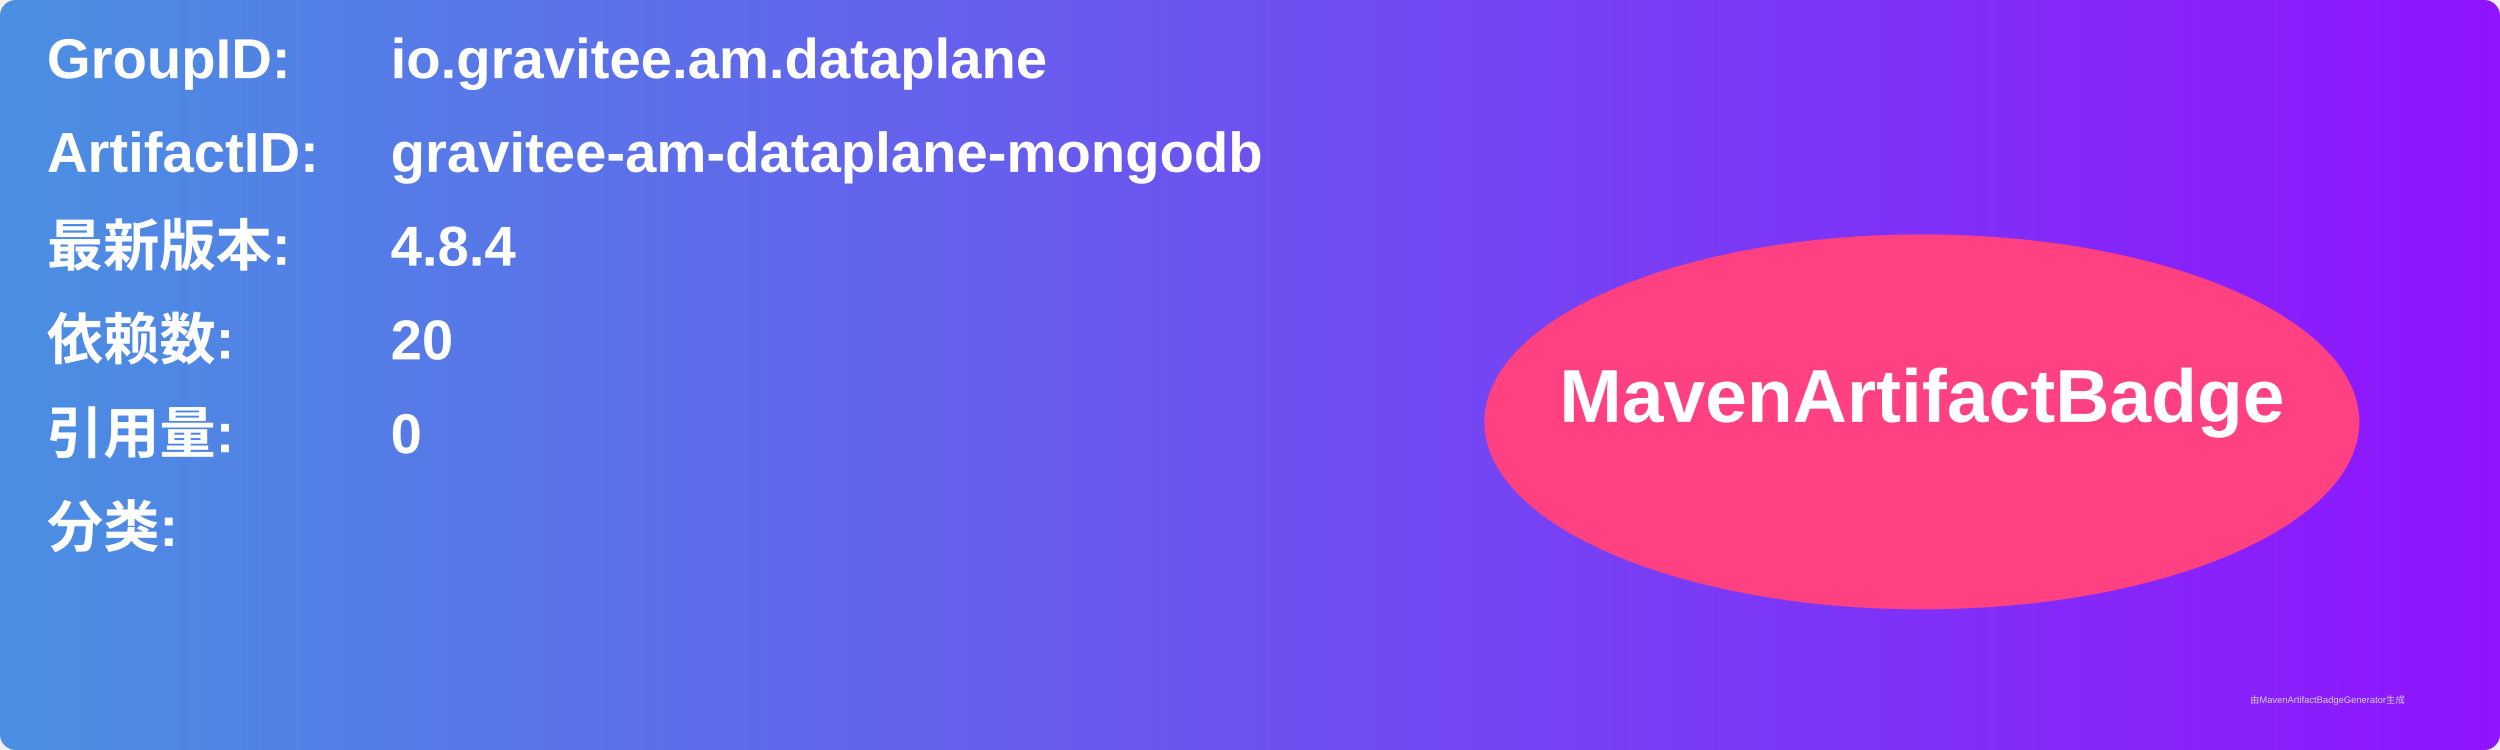
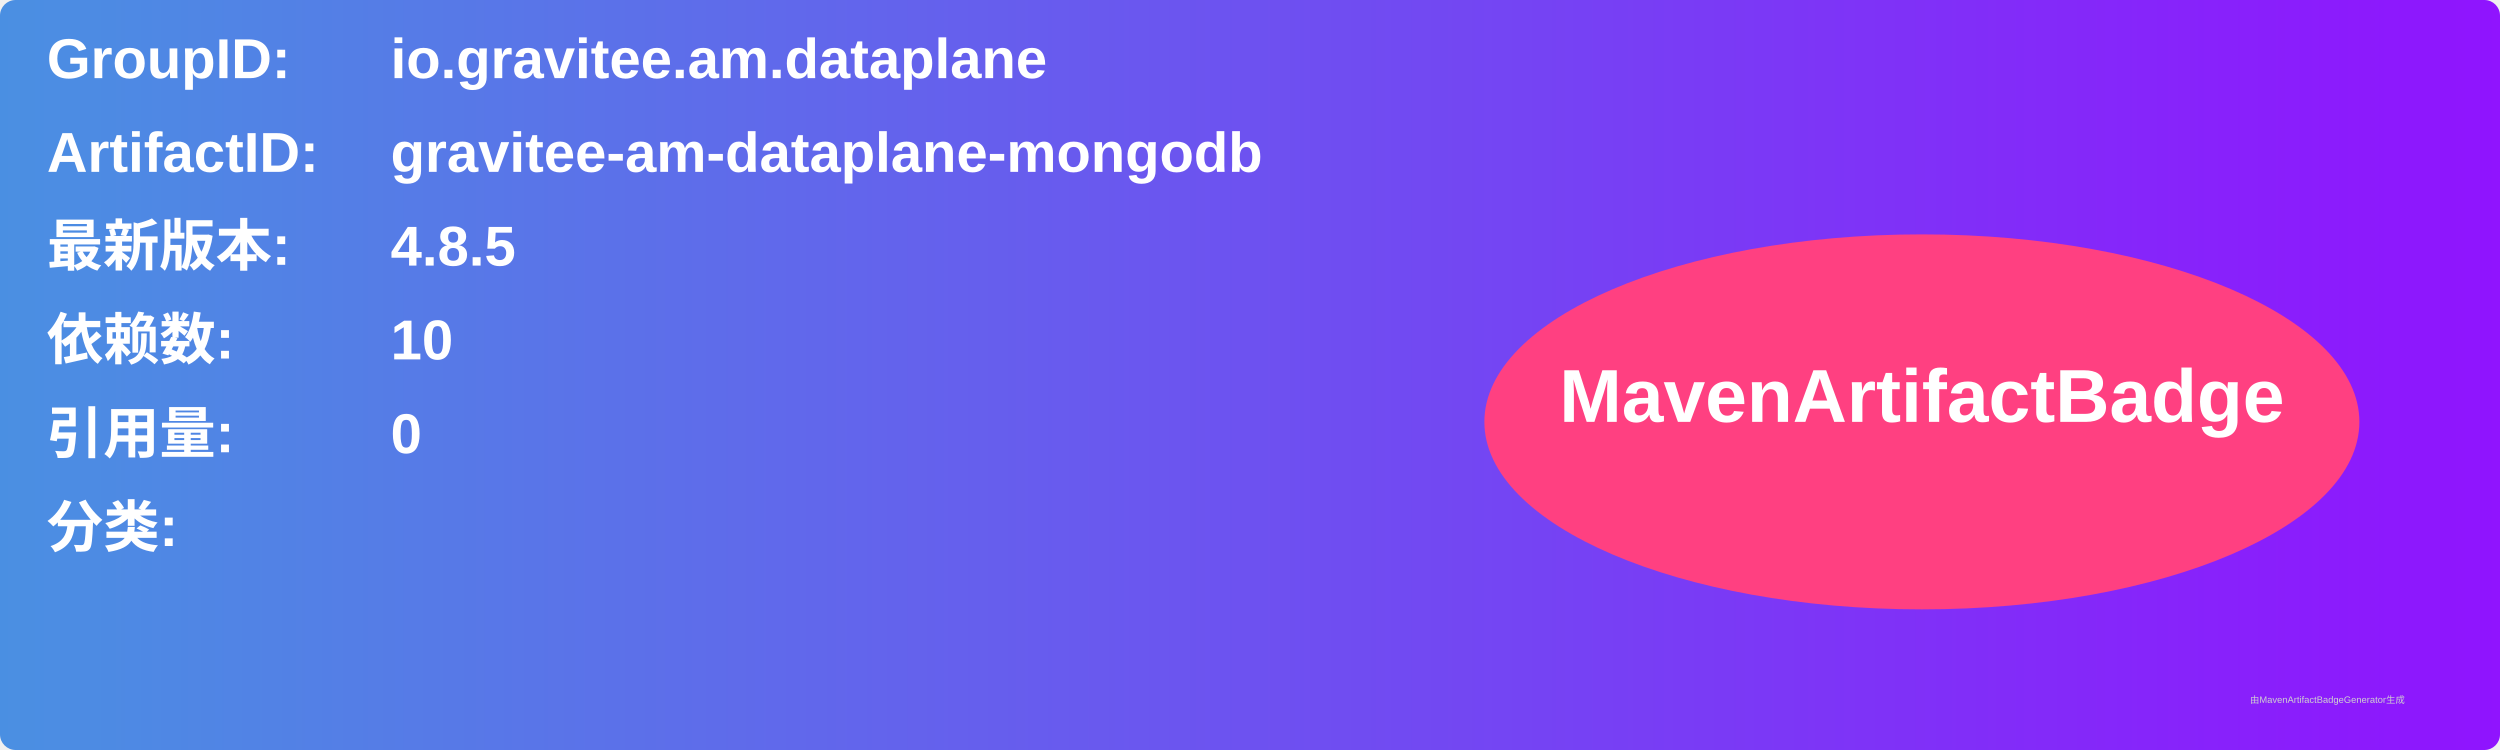
<svg xmlns="http://www.w3.org/2000/svg" width="800" height="240" viewBox="0 0 800 240">
  <linearGradient id="grad" x1="0%" y1="0%" x2="100%" y2="0%">
    <stop offset="0%" stop-color="#4a90e2" />
    <stop offset="100%" stop-color="#9013fe" />
  </linearGradient>
  <rect width="100%" height="100%" rx="5" ry="5" fill="url(#grad)" />
  <g transform="translate(15, 15)">
    <text x="0" y="10" font-family="Arial" font-size="18" fill="white" font-weight="bold" width="260">GroupID:</text>
    <text x="110" y="10" font-family="Arial" font-size="18" fill="white" font-weight="bold" width="460">io.gravitee.am.dataplane</text>
    <text x="0" y="40" font-family="Arial" font-size="18" fill="white" font-weight="bold" width="260">ArtifactID:</text>
    <text x="110" y="40" font-family="Arial" font-size="18" fill="white" font-weight="bold" width="460">gravitee-am-dataplane-mongodb</text>
    <text x="0" y="70" font-family="Arial" font-size="18" fill="white" font-weight="bold">最新版本:</text>
    <text x="110" y="70" font-family="Arial" font-size="18" fill="white" font-weight="bold">
-       <tspan font-weight="bold">4.8.4</tspan>
+       <tspan font-weight="bold">4.8.5</tspan>
    </text>
    <text x="0" y="100" font-family="Arial" font-size="18" fill="white" font-weight="bold">依赖数: </text>
    <text x="110" y="100" font-family="Arial" font-size="18" fill="white">
-       <tspan font-weight="bold">20</tspan>
+       <tspan font-weight="bold">10</tspan>
    </text>
    <text x="0" y="130" font-family="Arial" font-size="18" fill="white" font-weight="bold">引用量: </text>
    <text x="110" y="130" font-family="Arial" font-size="18" fill="white">
      <tspan font-weight="bold">0</tspan>
    </text>
    <text x="0" y="160" font-family="Arial" font-size="18" fill="white" font-weight="bold">分类:</text>
    <text x="10" y="190" font-family="Arial" font-size="10" fill="white">
      <tspan font-weight="bold" />
    </text>
    <ellipse cx="600" cy="120" rx="140" ry="60" fill="#ff4081" />
    <text x="600" y="120" text-anchor="middle" font-family="Arial" font-size="24" fill="white" font-weight="bold">MavenArtifactBadge</text>
  </g>
  <text x="720" y="225" font-family="Arial" font-size="3" fill="#d0d0d0">由MavenArtifactBadgeGenerator生成</text>
</svg>
